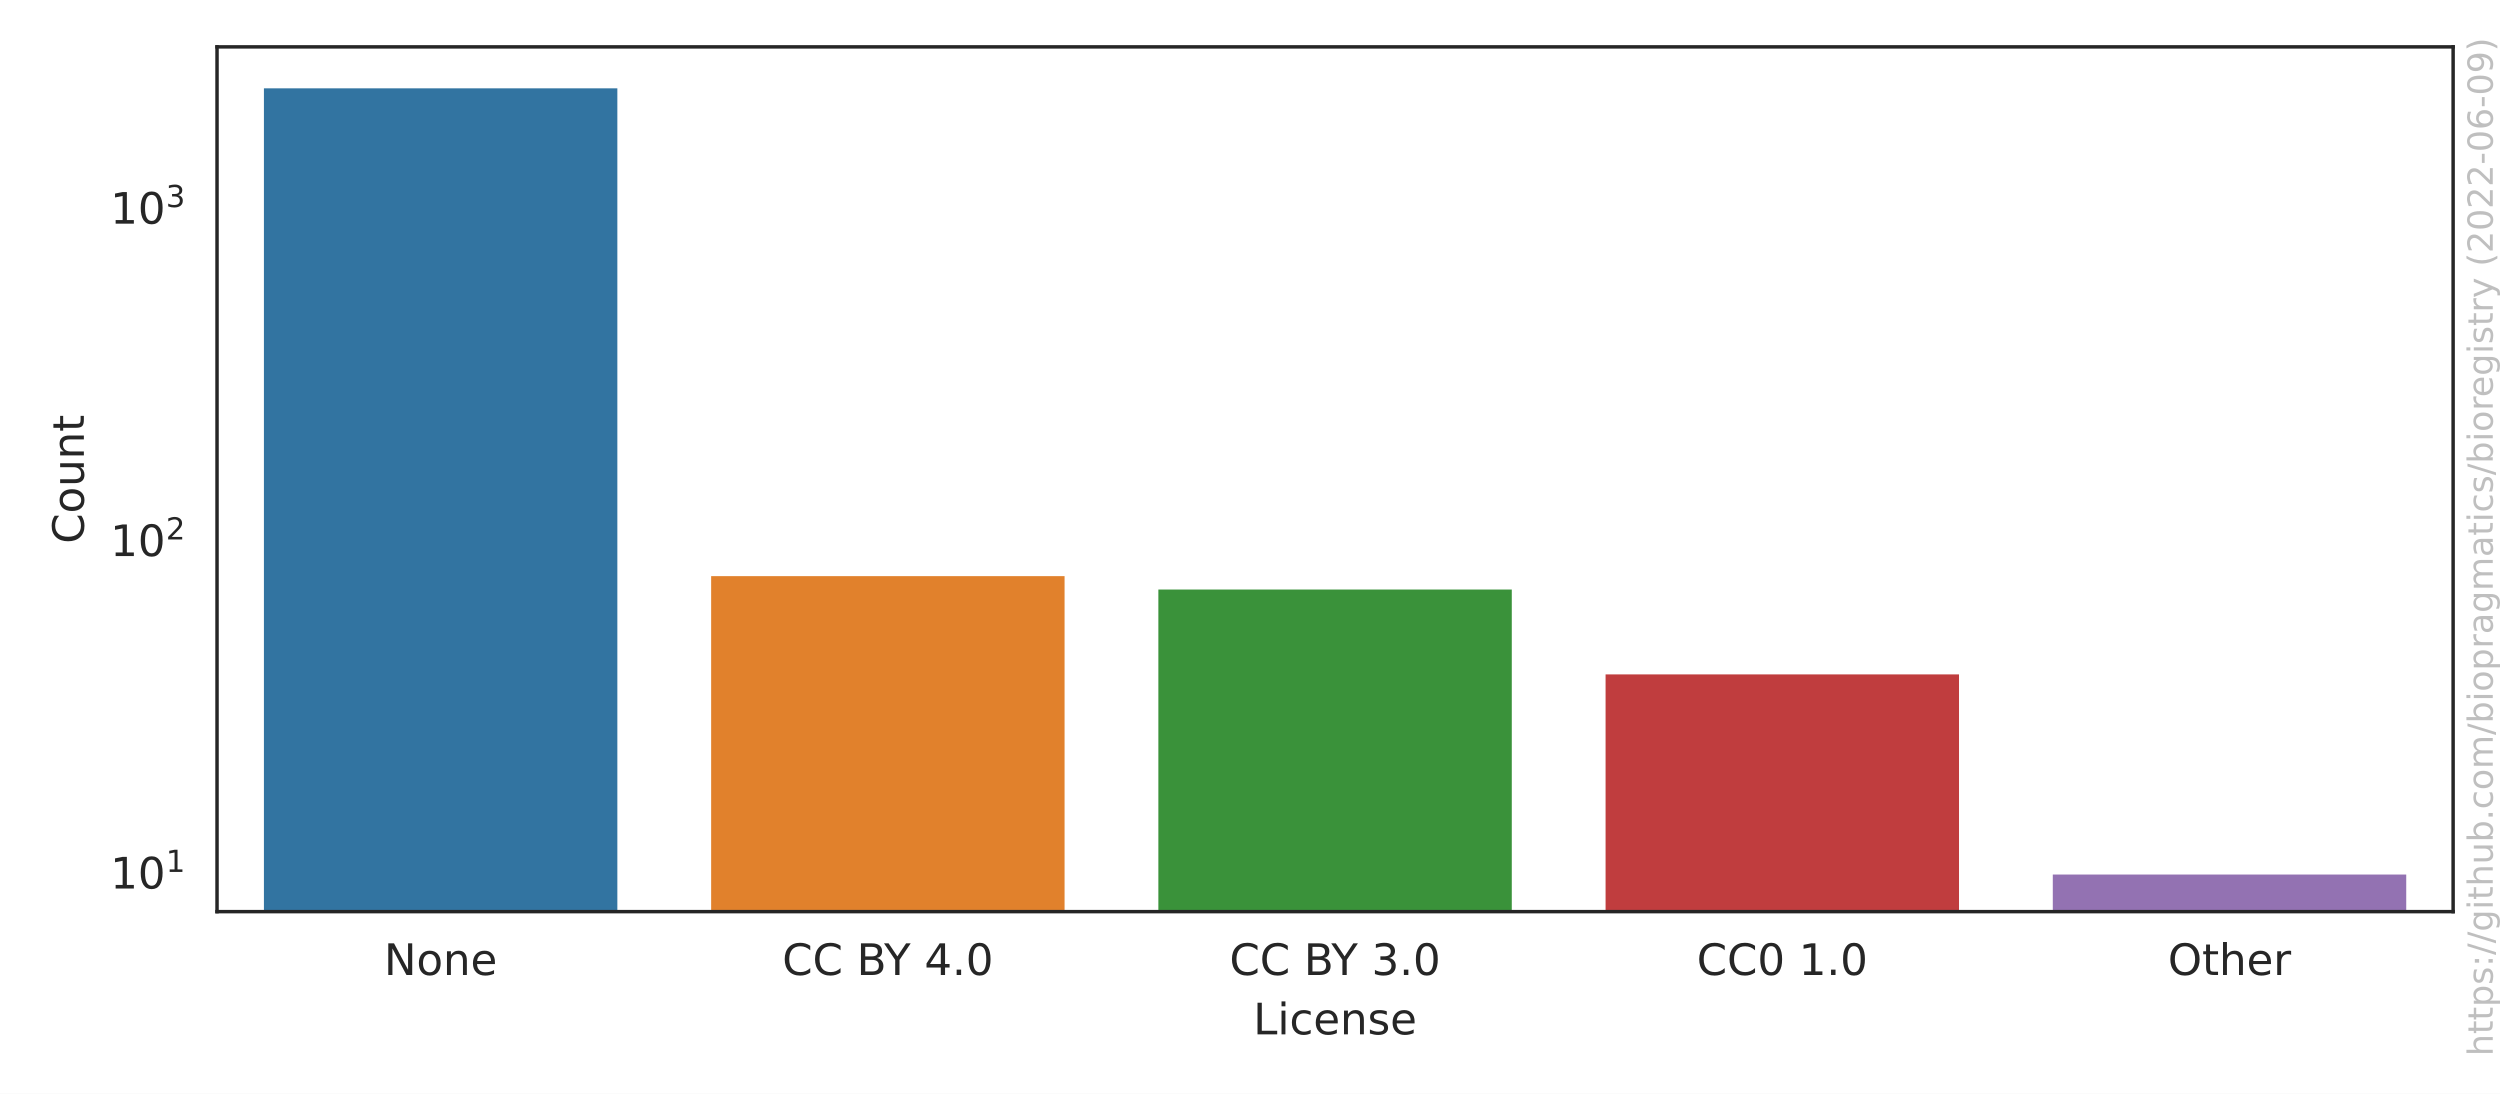
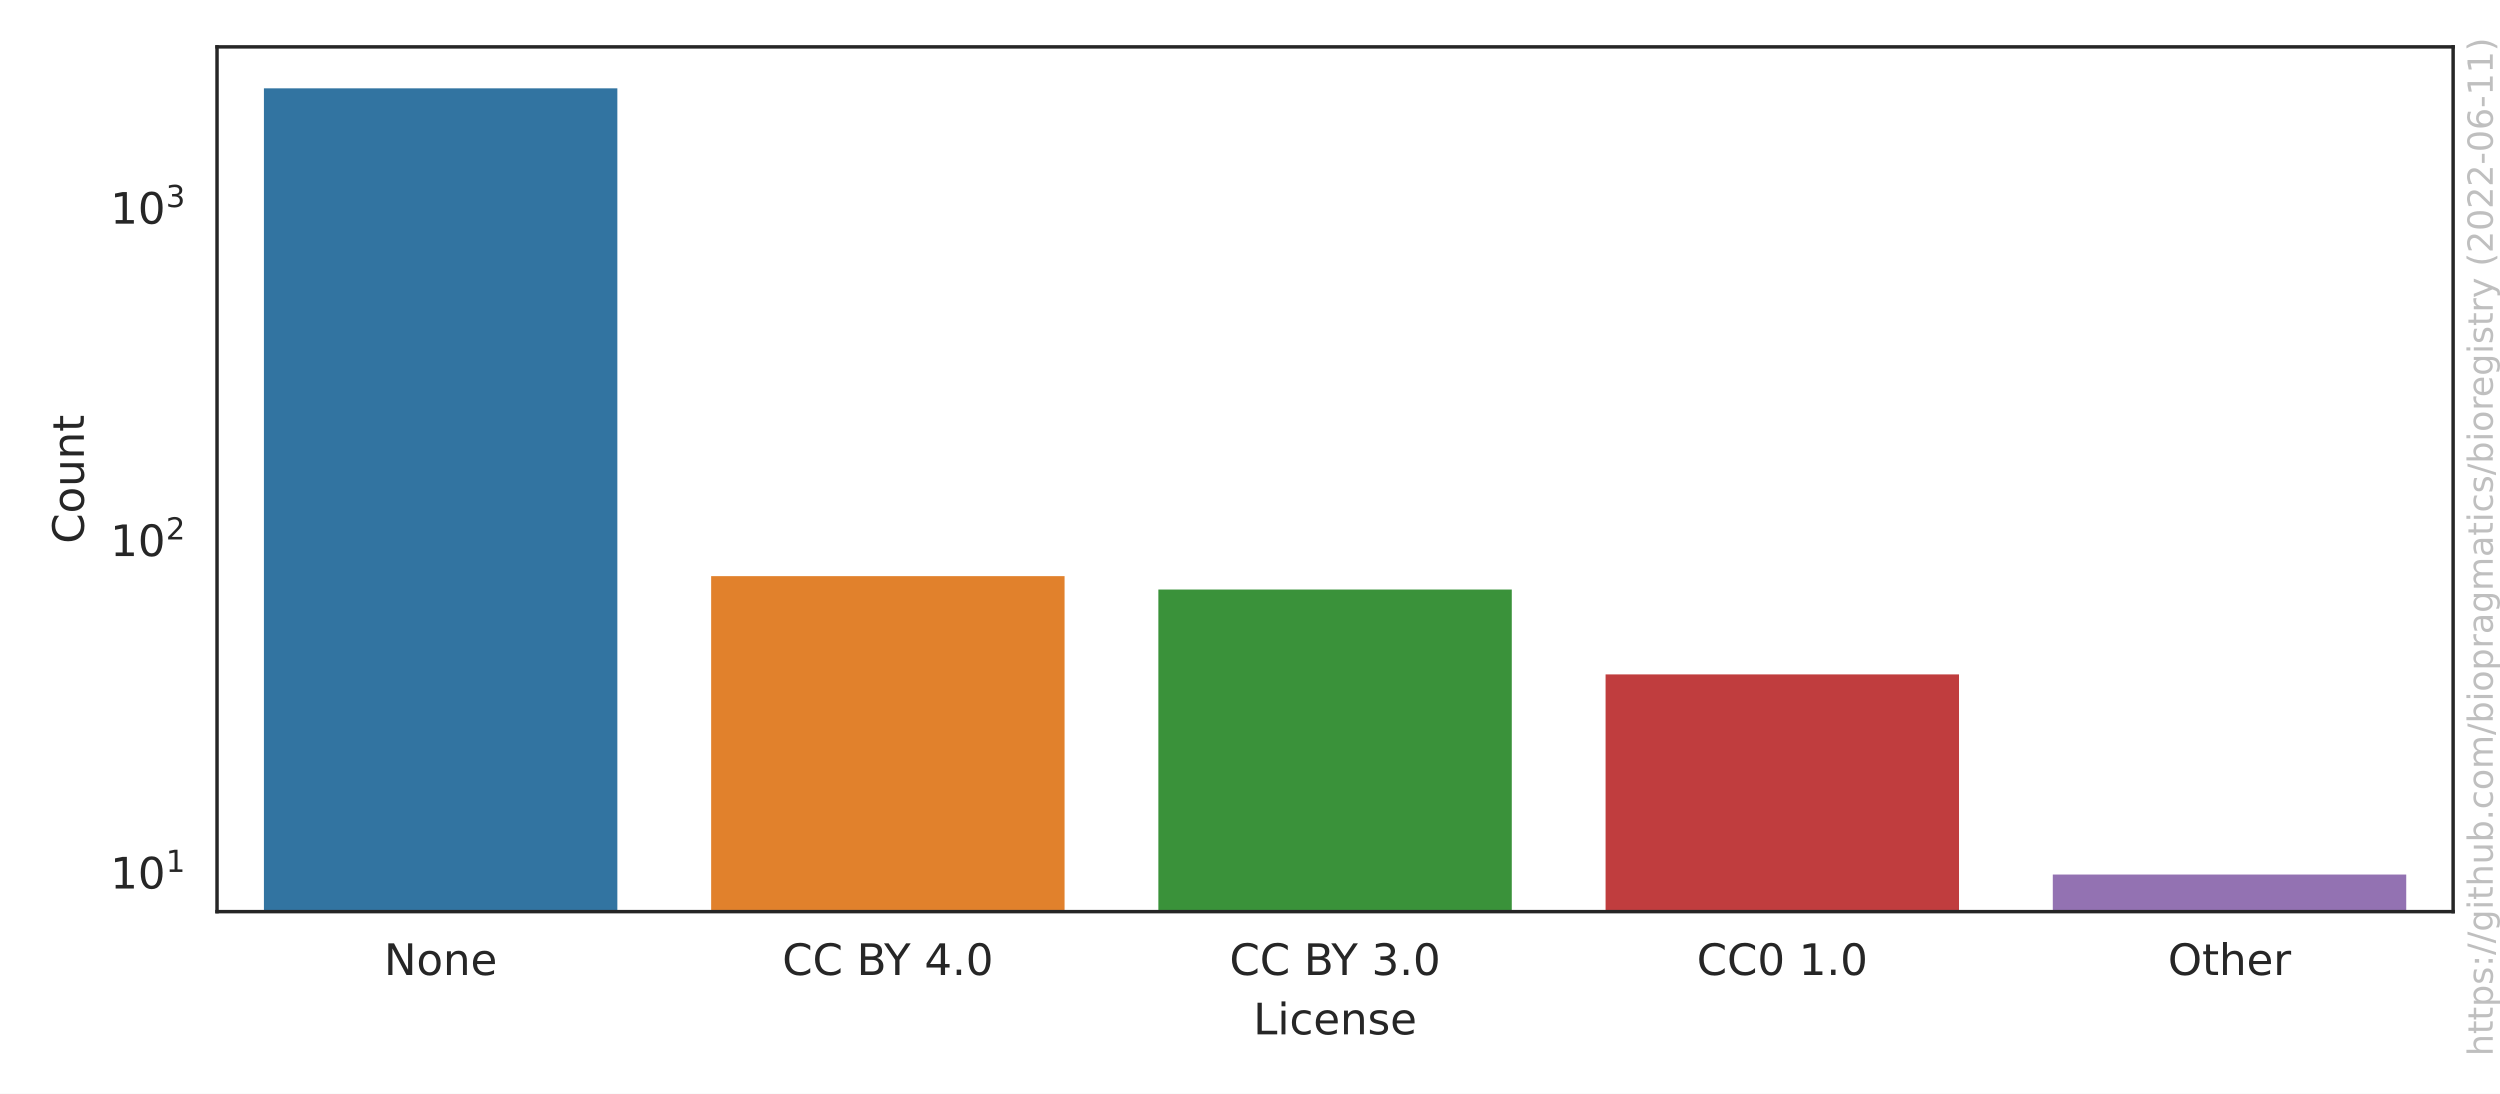
<svg xmlns="http://www.w3.org/2000/svg" xmlns:xlink="http://www.w3.org/1999/xlink" width="576pt" height="252pt" viewBox="0 0 576 252" version="1.1">
  <defs>
    <style type="text/css">*{stroke-linejoin: round; stroke-linecap: butt}</style>
  </defs>
  <g id="figure_1">
    <g id="patch_1">
      <path d="M 0 252  L 576 252  L 576 0  L 0 0  z " style="fill: #ffffff" />
    </g>
    <g id="axes_1">
      <g id="patch_2">
        <path d="M 50.003 210.04  L 565.2 210.04  L 565.2 10.8  L 50.003 10.8  z " style="fill: #ffffff" />
      </g>
      <g id="matplotlib.axis_1">
        <g id="xtick_1">
          <g id="text_1">
            <g style="fill: #262626" transform="translate(88.4771 224.6384)scale(0.1 -0.1)">
              <defs>
                <path id="DejaVuSans-4e" d="M 628 4666  L 1478 4666  L 3547 763  L 3547 4666  L 4159 4666  L 4159 0  L 3309 0  L 1241 3903  L 1241 0  L 628 0  L 628 4666  z " transform="scale(0.015625)" />
                <path id="DejaVuSans-6f" d="M 1959 3097  Q 1497 3097 1228 2736  Q 959 2375 959 1747  Q 959 1119 1226 758  Q 1494 397 1959 397  Q 2419 397 2687 759  Q 2956 1122 2956 1747  Q 2956 2369 2687 2733  Q 2419 3097 1959 3097  z M 1959 3584  Q 2709 3584 3137 3096  Q 3566 2609 3566 1747  Q 3566 888 3137 398  Q 2709 -91 1959 -91  Q 1206 -91 779 398  Q 353 888 353 1747  Q 353 2609 779 3096  Q 1206 3584 1959 3584  z " transform="scale(0.015625)" />
                <path id="DejaVuSans-6e" d="M 3513 2113  L 3513 0  L 2938 0  L 2938 2094  Q 2938 2591 2744 2837  Q 2550 3084 2163 3084  Q 1697 3084 1428 2787  Q 1159 2491 1159 1978  L 1159 0  L 581 0  L 581 3500  L 1159 3500  L 1159 2956  Q 1366 3272 1645 3428  Q 1925 3584 2291 3584  Q 2894 3584 3203 3211  Q 3513 2838 3513 2113  z " transform="scale(0.015625)" />
                <path id="DejaVuSans-65" d="M 3597 1894  L 3597 1613  L 953 1613  Q 991 1019 1311 708  Q 1631 397 2203 397  Q 2534 397 2845 478  Q 3156 559 3463 722  L 3463 178  Q 3153 47 2828 -22  Q 2503 -91 2169 -91  Q 1331 -91 842 396  Q 353 884 353 1716  Q 353 2575 817 3079  Q 1281 3584 2069 3584  Q 2775 3584 3186 3129  Q 3597 2675 3597 1894  z M 3022 2063  Q 3016 2534 2758 2815  Q 2500 3097 2075 3097  Q 1594 3097 1305 2825  Q 1016 2553 972 2059  L 3022 2063  z " transform="scale(0.015625)" />
              </defs>
              <use xlink:href="#DejaVuSans-4e" />
              <use xlink:href="#DejaVuSans-6f" x="74.805" />
              <use xlink:href="#DejaVuSans-6e" x="135.986" />
              <use xlink:href="#DejaVuSans-65" x="199.365" />
            </g>
          </g>
        </g>
        <g id="xtick_2">
          <g id="text_2">
            <g style="fill: #262626" transform="translate(180.24 224.6384)scale(0.1 -0.1)">
              <defs>
                <path id="DejaVuSans-43" d="M 4122 4306  L 4122 3641  Q 3803 3938 3442 4084  Q 3081 4231 2675 4231  Q 1875 4231 1450 3742  Q 1025 3253 1025 2328  Q 1025 1406 1450 917  Q 1875 428 2675 428  Q 3081 428 3442 575  Q 3803 722 4122 1019  L 4122 359  Q 3791 134 3420 21  Q 3050 -91 2638 -91  Q 1578 -91 968 557  Q 359 1206 359 2328  Q 359 3453 968 4101  Q 1578 4750 2638 4750  Q 3056 4750 3426 4639  Q 3797 4528 4122 4306  z " transform="scale(0.015625)" />
                <path id="DejaVuSans-20" transform="scale(0.015625)" />
                <path id="DejaVuSans-42" d="M 1259 2228  L 1259 519  L 2272 519  Q 2781 519 3026 730  Q 3272 941 3272 1375  Q 3272 1813 3026 2020  Q 2781 2228 2272 2228  L 1259 2228  z M 1259 4147  L 1259 2741  L 2194 2741  Q 2656 2741 2882 2914  Q 3109 3088 3109 3444  Q 3109 3797 2882 3972  Q 2656 4147 2194 4147  L 1259 4147  z M 628 4666  L 2241 4666  Q 2963 4666 3353 4366  Q 3744 4066 3744 3513  Q 3744 3084 3544 2831  Q 3344 2578 2956 2516  Q 3422 2416 3680 2098  Q 3938 1781 3938 1306  Q 3938 681 3513 340  Q 3088 0 2303 0  L 628 0  L 628 4666  z " transform="scale(0.015625)" />
                <path id="DejaVuSans-59" d="M -13 4666  L 666 4666  L 1959 2747  L 3244 4666  L 3922 4666  L 2272 2222  L 2272 0  L 1638 0  L 1638 2222  L -13 4666  z " transform="scale(0.015625)" />
                <path id="DejaVuSans-34" d="M 2419 4116  L 825 1625  L 2419 1625  L 2419 4116  z M 2253 4666  L 3047 4666  L 3047 1625  L 3713 1625  L 3713 1100  L 3047 1100  L 3047 0  L 2419 0  L 2419 1100  L 313 1100  L 313 1709  L 2253 4666  z " transform="scale(0.015625)" />
                <path id="DejaVuSans-2e" d="M 684 794  L 1344 794  L 1344 0  L 684 0  L 684 794  z " transform="scale(0.015625)" />
                <path id="DejaVuSans-30" d="M 2034 4250  Q 1547 4250 1301 3770  Q 1056 3291 1056 2328  Q 1056 1369 1301 889  Q 1547 409 2034 409  Q 2525 409 2770 889  Q 3016 1369 3016 2328  Q 3016 3291 2770 3770  Q 2525 4250 2034 4250  z M 2034 4750  Q 2819 4750 3233 4129  Q 3647 3509 3647 2328  Q 3647 1150 3233 529  Q 2819 -91 2034 -91  Q 1250 -91 836 529  Q 422 1150 422 2328  Q 422 3509 836 4129  Q 1250 4750 2034 4750  z " transform="scale(0.015625)" />
              </defs>
              <use xlink:href="#DejaVuSans-43" />
              <use xlink:href="#DejaVuSans-43" x="69.824" />
              <use xlink:href="#DejaVuSans-20" x="139.648" />
              <use xlink:href="#DejaVuSans-42" x="171.436" />
              <use xlink:href="#DejaVuSans-59" x="234.539" />
              <use xlink:href="#DejaVuSans-20" x="295.623" />
              <use xlink:href="#DejaVuSans-34" x="327.41" />
              <use xlink:href="#DejaVuSans-2e" x="391.033" />
              <use xlink:href="#DejaVuSans-30" x="422.82" />
            </g>
          </g>
        </g>
        <g id="xtick_3">
          <g id="text_3">
            <g style="fill: #262626" transform="translate(283.2795 224.6384)scale(0.1 -0.1)">
              <defs>
                <path id="DejaVuSans-33" d="M 2597 2516  Q 3050 2419 3304 2112  Q 3559 1806 3559 1356  Q 3559 666 3084 287  Q 2609 -91 1734 -91  Q 1441 -91 1130 -33  Q 819 25 488 141  L 488 750  Q 750 597 1062 519  Q 1375 441 1716 441  Q 2309 441 2620 675  Q 2931 909 2931 1356  Q 2931 1769 2642 2001  Q 2353 2234 1838 2234  L 1294 2234  L 1294 2753  L 1863 2753  Q 2328 2753 2575 2939  Q 2822 3125 2822 3475  Q 2822 3834 2567 4026  Q 2313 4219 1838 4219  Q 1578 4219 1281 4162  Q 984 4106 628 3988  L 628 4550  Q 988 4650 1302 4700  Q 1616 4750 1894 4750  Q 2613 4750 3031 4423  Q 3450 4097 3450 3541  Q 3450 3153 3228 2886  Q 3006 2619 2597 2516  z " transform="scale(0.015625)" />
              </defs>
              <use xlink:href="#DejaVuSans-43" />
              <use xlink:href="#DejaVuSans-43" x="69.824" />
              <use xlink:href="#DejaVuSans-20" x="139.648" />
              <use xlink:href="#DejaVuSans-42" x="171.436" />
              <use xlink:href="#DejaVuSans-59" x="234.539" />
              <use xlink:href="#DejaVuSans-20" x="295.623" />
              <use xlink:href="#DejaVuSans-33" x="327.41" />
              <use xlink:href="#DejaVuSans-2e" x="391.033" />
              <use xlink:href="#DejaVuSans-30" x="422.82" />
            </g>
          </g>
        </g>
        <g id="xtick_4">
          <g id="text_4">
            <g style="fill: #262626" transform="translate(390.9361 224.6384)scale(0.1 -0.1)">
              <defs>
                <path id="DejaVuSans-31" d="M 794 531  L 1825 531  L 1825 4091  L 703 3866  L 703 4441  L 1819 4666  L 2450 4666  L 2450 531  L 3481 531  L 3481 0  L 794 0  L 794 531  z " transform="scale(0.015625)" />
              </defs>
              <use xlink:href="#DejaVuSans-43" />
              <use xlink:href="#DejaVuSans-43" x="69.824" />
              <use xlink:href="#DejaVuSans-30" x="139.648" />
              <use xlink:href="#DejaVuSans-20" x="203.271" />
              <use xlink:href="#DejaVuSans-31" x="235.059" />
              <use xlink:href="#DejaVuSans-2e" x="298.682" />
              <use xlink:href="#DejaVuSans-30" x="330.469" />
            </g>
          </g>
        </g>
        <g id="xtick_5">
          <g id="text_5">
            <g style="fill: #262626" transform="translate(499.4834 224.6384)scale(0.1 -0.1)">
              <defs>
                <path id="DejaVuSans-4f" d="M 2522 4238  Q 1834 4238 1429 3725  Q 1025 3213 1025 2328  Q 1025 1447 1429 934  Q 1834 422 2522 422  Q 3209 422 3611 934  Q 4013 1447 4013 2328  Q 4013 3213 3611 3725  Q 3209 4238 2522 4238  z M 2522 4750  Q 3503 4750 4090 4092  Q 4678 3434 4678 2328  Q 4678 1225 4090 567  Q 3503 -91 2522 -91  Q 1538 -91 948 565  Q 359 1222 359 2328  Q 359 3434 948 4092  Q 1538 4750 2522 4750  z " transform="scale(0.015625)" />
                <path id="DejaVuSans-74" d="M 1172 4494  L 1172 3500  L 2356 3500  L 2356 3053  L 1172 3053  L 1172 1153  Q 1172 725 1289 603  Q 1406 481 1766 481  L 2356 481  L 2356 0  L 1766 0  Q 1100 0 847 248  Q 594 497 594 1153  L 594 3053  L 172 3053  L 172 3500  L 594 3500  L 594 4494  L 1172 4494  z " transform="scale(0.015625)" />
                <path id="DejaVuSans-68" d="M 3513 2113  L 3513 0  L 2938 0  L 2938 2094  Q 2938 2591 2744 2837  Q 2550 3084 2163 3084  Q 1697 3084 1428 2787  Q 1159 2491 1159 1978  L 1159 0  L 581 0  L 581 4863  L 1159 4863  L 1159 2956  Q 1366 3272 1645 3428  Q 1925 3584 2291 3584  Q 2894 3584 3203 3211  Q 3513 2838 3513 2113  z " transform="scale(0.015625)" />
                <path id="DejaVuSans-72" d="M 2631 2963  Q 2534 3019 2420 3045  Q 2306 3072 2169 3072  Q 1681 3072 1420 2755  Q 1159 2438 1159 1844  L 1159 0  L 581 0  L 581 3500  L 1159 3500  L 1159 2956  Q 1341 3275 1631 3429  Q 1922 3584 2338 3584  Q 2397 3584 2469 3576  Q 2541 3569 2628 3553  L 2631 2963  z " transform="scale(0.015625)" />
              </defs>
              <use xlink:href="#DejaVuSans-4f" />
              <use xlink:href="#DejaVuSans-74" x="78.711" />
              <use xlink:href="#DejaVuSans-68" x="117.92" />
              <use xlink:href="#DejaVuSans-65" x="181.299" />
              <use xlink:href="#DejaVuSans-72" x="242.822" />
            </g>
          </g>
        </g>
        <g id="text_6">
          <g style="fill: #262626" transform="translate(288.7506 238.3166)scale(0.1 -0.1)">
            <defs>
              <path id="DejaVuSans-4c" d="M 628 4666  L 1259 4666  L 1259 531  L 3531 531  L 3531 0  L 628 0  L 628 4666  z " transform="scale(0.015625)" />
              <path id="DejaVuSans-69" d="M 603 3500  L 1178 3500  L 1178 0  L 603 0  L 603 3500  z M 603 4863  L 1178 4863  L 1178 4134  L 603 4134  L 603 4863  z " transform="scale(0.015625)" />
              <path id="DejaVuSans-63" d="M 3122 3366  L 3122 2828  Q 2878 2963 2633 3030  Q 2388 3097 2138 3097  Q 1578 3097 1268 2742  Q 959 2388 959 1747  Q 959 1106 1268 751  Q 1578 397 2138 397  Q 2388 397 2633 464  Q 2878 531 3122 666  L 3122 134  Q 2881 22 2623 -34  Q 2366 -91 2075 -91  Q 1284 -91 818 406  Q 353 903 353 1747  Q 353 2603 823 3093  Q 1294 3584 2113 3584  Q 2378 3584 2631 3529  Q 2884 3475 3122 3366  z " transform="scale(0.015625)" />
              <path id="DejaVuSans-73" d="M 2834 3397  L 2834 2853  Q 2591 2978 2328 3040  Q 2066 3103 1784 3103  Q 1356 3103 1142 2972  Q 928 2841 928 2578  Q 928 2378 1081 2264  Q 1234 2150 1697 2047  L 1894 2003  Q 2506 1872 2764 1633  Q 3022 1394 3022 966  Q 3022 478 2636 193  Q 2250 -91 1575 -91  Q 1294 -91 989 -36  Q 684 19 347 128  L 347 722  Q 666 556 975 473  Q 1284 391 1588 391  Q 1994 391 2212 530  Q 2431 669 2431 922  Q 2431 1156 2273 1281  Q 2116 1406 1581 1522  L 1381 1569  Q 847 1681 609 1914  Q 372 2147 372 2553  Q 372 3047 722 3315  Q 1072 3584 1716 3584  Q 2034 3584 2315 3537  Q 2597 3491 2834 3397  z " transform="scale(0.015625)" />
            </defs>
            <use xlink:href="#DejaVuSans-4c" />
            <use xlink:href="#DejaVuSans-69" x="55.713" />
            <use xlink:href="#DejaVuSans-63" x="83.496" />
            <use xlink:href="#DejaVuSans-65" x="138.477" />
            <use xlink:href="#DejaVuSans-6e" x="200" />
            <use xlink:href="#DejaVuSans-73" x="263.379" />
            <use xlink:href="#DejaVuSans-65" x="315.479" />
          </g>
        </g>
      </g>
      <g id="matplotlib.axis_2">
        <g id="ytick_1">
          <g id="text_7">
            <g style="fill: #262626" transform="translate(25.40269 204.7829)scale(0.1 -0.1)">
              <use xlink:href="#DejaVuSans-31" transform="translate(0 0.684375)" />
              <use xlink:href="#DejaVuSans-30" transform="translate(63.62305 0.684375)" />
              <use xlink:href="#DejaVuSans-31" transform="translate(128.2031 38.96563)scale(0.7)" />
            </g>
          </g>
        </g>
        <g id="ytick_2">
          <g id="text_8">
            <g style="fill: #262626" transform="translate(25.40269 128.1999)scale(0.1 -0.1)">
              <defs>
                <path id="DejaVuSans-32" d="M 1228 531  L 3431 531  L 3431 0  L 469 0  L 469 531  Q 828 903 1448 1529  Q 2069 2156 2228 2338  Q 2531 2678 2651 2914  Q 2772 3150 2772 3378  Q 2772 3750 2511 3984  Q 2250 4219 1831 4219  Q 1534 4219 1204 4116  Q 875 4013 500 3803  L 500 4441  Q 881 4594 1212 4672  Q 1544 4750 1819 4750  Q 2544 4750 2975 4387  Q 3406 4025 3406 3419  Q 3406 3131 3298 2873  Q 3191 2616 2906 2266  Q 2828 2175 2409 1742  Q 1991 1309 1228 531  z " transform="scale(0.015625)" />
              </defs>
              <use xlink:href="#DejaVuSans-31" transform="translate(0 0.765625)" />
              <use xlink:href="#DejaVuSans-30" transform="translate(63.62305 0.765625)" />
              <use xlink:href="#DejaVuSans-32" transform="translate(128.2031 39.04688)scale(0.7)" />
            </g>
          </g>
        </g>
        <g id="ytick_3">
          <g id="text_9">
            <g style="fill: #262626" transform="translate(25.40269 51.61703)scale(0.1 -0.1)">
              <use xlink:href="#DejaVuSans-31" transform="translate(0 0.765625)" />
              <use xlink:href="#DejaVuSans-30" transform="translate(63.62305 0.765625)" />
              <use xlink:href="#DejaVuSans-33" transform="translate(128.2031 39.04688)scale(0.7)" />
            </g>
          </g>
        </g>
        <g id="ytick_4" />
        <g id="ytick_5" />
        <g id="ytick_6" />
        <g id="ytick_7" />
        <g id="ytick_8" />
        <g id="ytick_9" />
        <g id="ytick_10" />
        <g id="ytick_11" />
        <g id="ytick_12" />
        <g id="ytick_13" />
        <g id="ytick_14" />
        <g id="ytick_15" />
        <g id="ytick_16" />
        <g id="ytick_17" />
        <g id="ytick_18" />
        <g id="ytick_19" />
        <g id="ytick_20" />
        <g id="ytick_21" />
        <g id="ytick_22" />
        <g id="ytick_23" />
        <g id="text_10">
          <g style="fill: #262626" transform="translate(19.323 125.2684)rotate(-90)scale(0.1 -0.1)">
            <defs>
              <path id="DejaVuSans-75" d="M 544 1381  L 544 3500  L 1119 3500  L 1119 1403  Q 1119 906 1312 657  Q 1506 409 1894 409  Q 2359 409 2629 706  Q 2900 1003 2900 1516  L 2900 3500  L 3475 3500  L 3475 0  L 2900 0  L 2900 538  Q 2691 219 2414 64  Q 2138 -91 1772 -91  Q 1169 -91 856 284  Q 544 659 544 1381  z M 1991 3584  L 1991 3584  z " transform="scale(0.015625)" />
            </defs>
            <use xlink:href="#DejaVuSans-43" />
            <use xlink:href="#DejaVuSans-6f" x="69.824" />
            <use xlink:href="#DejaVuSans-75" x="131.006" />
            <use xlink:href="#DejaVuSans-6e" x="194.385" />
            <use xlink:href="#DejaVuSans-74" x="257.764" />
          </g>
        </g>
      </g>
      <g id="patch_3">
        <path d="M 60.307 76860.478  L 142.738 76860.478  L 142.738 19.856  L 60.307 19.856  z " clip-path="url(#p89d8e77453)" style="fill: #3274a1; stroke: #ffffff; stroke-linejoin: miter" />
      </g>
      <g id="patch_4">
        <path d="M 163.346 76860.478  L 245.778 76860.478  L 245.778 132.241  L 163.346 132.241  z " clip-path="url(#p89d8e77453)" style="fill: #e1812c; stroke: #ffffff; stroke-linejoin: miter" />
      </g>
      <g id="patch_5">
        <path d="M 266.386 76860.478  L 348.817 76860.478  L 348.817 135.327  L 266.386 135.327  z " clip-path="url(#p89d8e77453)" style="fill: #3a923a; stroke: #ffffff; stroke-linejoin: miter" />
      </g>
      <g id="patch_6">
        <path d="M 369.425 76860.478  L 451.857 76860.478  L 451.857 154.876  L 369.425 154.876  z " clip-path="url(#p89d8e77453)" style="fill: #c03d3e; stroke: #ffffff; stroke-linejoin: miter" />
      </g>
      <g id="patch_7">
        <path d="M 472.464 76860.478  L 554.896 76860.478  L 554.896 200.984  L 472.464 200.984  z " clip-path="url(#p89d8e77453)" style="fill: #9372b2; stroke: #ffffff; stroke-linejoin: miter" />
      </g>
      <g id="patch_8">
        <path d="M 50.003 210.04  L 50.003 10.8  " style="fill: none; stroke: #262626; stroke-width: 0.8; stroke-linejoin: miter; stroke-linecap: square" />
      </g>
      <g id="patch_9">
        <path d="M 565.2 210.04  L 565.2 10.8  " style="fill: none; stroke: #262626; stroke-width: 0.8; stroke-linejoin: miter; stroke-linecap: square" />
      </g>
      <g id="patch_10">
        <path d="M 50.003 210.04  L 565.2 210.04  " style="fill: none; stroke: #262626; stroke-width: 0.8; stroke-linejoin: miter; stroke-linecap: square" />
      </g>
      <g id="patch_11">
        <path d="M 50.003 10.8  L 565.2 10.8  " style="fill: none; stroke: #262626; stroke-width: 0.8; stroke-linejoin: miter; stroke-linecap: square" />
      </g>
    </g>
    <g id="text_11">
      <g style="fill: #808080; opacity: 0.5" transform="translate(574.3362 243.3237)rotate(-90)scale(0.08 -0.08)">
        <defs>
          <path id="DejaVuSans-70" d="M 1159 525  L 1159 -1331  L 581 -1331  L 581 3500  L 1159 3500  L 1159 2969  Q 1341 3281 1617 3432  Q 1894 3584 2278 3584  Q 2916 3584 3314 3078  Q 3713 2572 3713 1747  Q 3713 922 3314 415  Q 2916 -91 2278 -91  Q 1894 -91 1617 61  Q 1341 213 1159 525  z M 3116 1747  Q 3116 2381 2855 2742  Q 2594 3103 2138 3103  Q 1681 3103 1420 2742  Q 1159 2381 1159 1747  Q 1159 1113 1420 752  Q 1681 391 2138 391  Q 2594 391 2855 752  Q 3116 1113 3116 1747  z " transform="scale(0.015625)" />
          <path id="DejaVuSans-3a" d="M 750 794  L 1409 794  L 1409 0  L 750 0  L 750 794  z M 750 3309  L 1409 3309  L 1409 2516  L 750 2516  L 750 3309  z " transform="scale(0.015625)" />
          <path id="DejaVuSans-2f" d="M 1625 4666  L 2156 4666  L 531 -594  L 0 -594  L 1625 4666  z " transform="scale(0.015625)" />
          <path id="DejaVuSans-67" d="M 2906 1791  Q 2906 2416 2648 2759  Q 2391 3103 1925 3103  Q 1463 3103 1205 2759  Q 947 2416 947 1791  Q 947 1169 1205 825  Q 1463 481 1925 481  Q 2391 481 2648 825  Q 2906 1169 2906 1791  z M 3481 434  Q 3481 -459 3084 -895  Q 2688 -1331 1869 -1331  Q 1566 -1331 1297 -1286  Q 1028 -1241 775 -1147  L 775 -588  Q 1028 -725 1275 -790  Q 1522 -856 1778 -856  Q 2344 -856 2625 -561  Q 2906 -266 2906 331  L 2906 616  Q 2728 306 2450 153  Q 2172 0 1784 0  Q 1141 0 747 490  Q 353 981 353 1791  Q 353 2603 747 3093  Q 1141 3584 1784 3584  Q 2172 3584 2450 3431  Q 2728 3278 2906 2969  L 2906 3500  L 3481 3500  L 3481 434  z " transform="scale(0.015625)" />
          <path id="DejaVuSans-62" d="M 3116 1747  Q 3116 2381 2855 2742  Q 2594 3103 2138 3103  Q 1681 3103 1420 2742  Q 1159 2381 1159 1747  Q 1159 1113 1420 752  Q 1681 391 2138 391  Q 2594 391 2855 752  Q 3116 1113 3116 1747  z M 1159 2969  Q 1341 3281 1617 3432  Q 1894 3584 2278 3584  Q 2916 3584 3314 3078  Q 3713 2572 3713 1747  Q 3713 922 3314 415  Q 2916 -91 2278 -91  Q 1894 -91 1617 61  Q 1341 213 1159 525  L 1159 0  L 581 0  L 581 4863  L 1159 4863  L 1159 2969  z " transform="scale(0.015625)" />
          <path id="DejaVuSans-6d" d="M 3328 2828  Q 3544 3216 3844 3400  Q 4144 3584 4550 3584  Q 5097 3584 5394 3201  Q 5691 2819 5691 2113  L 5691 0  L 5113 0  L 5113 2094  Q 5113 2597 4934 2840  Q 4756 3084 4391 3084  Q 3944 3084 3684 2787  Q 3425 2491 3425 1978  L 3425 0  L 2847 0  L 2847 2094  Q 2847 2600 2669 2842  Q 2491 3084 2119 3084  Q 1678 3084 1418 2786  Q 1159 2488 1159 1978  L 1159 0  L 581 0  L 581 3500  L 1159 3500  L 1159 2956  Q 1356 3278 1631 3431  Q 1906 3584 2284 3584  Q 2666 3584 2933 3390  Q 3200 3197 3328 2828  z " transform="scale(0.015625)" />
          <path id="DejaVuSans-61" d="M 2194 1759  Q 1497 1759 1228 1600  Q 959 1441 959 1056  Q 959 750 1161 570  Q 1363 391 1709 391  Q 2188 391 2477 730  Q 2766 1069 2766 1631  L 2766 1759  L 2194 1759  z M 3341 1997  L 3341 0  L 2766 0  L 2766 531  Q 2569 213 2275 61  Q 1981 -91 1556 -91  Q 1019 -91 701 211  Q 384 513 384 1019  Q 384 1609 779 1909  Q 1175 2209 1959 2209  L 2766 2209  L 2766 2266  Q 2766 2663 2505 2880  Q 2244 3097 1772 3097  Q 1472 3097 1187 3025  Q 903 2953 641 2809  L 641 3341  Q 956 3463 1253 3523  Q 1550 3584 1831 3584  Q 2591 3584 2966 3190  Q 3341 2797 3341 1997  z " transform="scale(0.015625)" />
          <path id="DejaVuSans-79" d="M 2059 -325  Q 1816 -950 1584 -1140  Q 1353 -1331 966 -1331  L 506 -1331  L 506 -850  L 844 -850  Q 1081 -850 1212 -737  Q 1344 -625 1503 -206  L 1606 56  L 191 3500  L 800 3500  L 1894 763  L 2988 3500  L 3597 3500  L 2059 -325  z " transform="scale(0.015625)" />
          <path id="DejaVuSans-28" d="M 1984 4856  Q 1566 4138 1362 3434  Q 1159 2731 1159 2009  Q 1159 1288 1364 580  Q 1569 -128 1984 -844  L 1484 -844  Q 1016 -109 783 600  Q 550 1309 550 2009  Q 550 2706 781 3412  Q 1013 4119 1484 4856  L 1984 4856  z " transform="scale(0.015625)" />
          <path id="DejaVuSans-2d" d="M 313 2009  L 1997 2009  L 1997 1497  L 313 1497  L 313 2009  z " transform="scale(0.015625)" />
          <path id="DejaVuSans-36" d="M 2113 2584  Q 1688 2584 1439 2293  Q 1191 2003 1191 1497  Q 1191 994 1439 701  Q 1688 409 2113 409  Q 2538 409 2786 701  Q 3034 994 3034 1497  Q 3034 2003 2786 2293  Q 2538 2584 2113 2584  z M 3366 4563  L 3366 3988  Q 3128 4100 2886 4159  Q 2644 4219 2406 4219  Q 1781 4219 1451 3797  Q 1122 3375 1075 2522  Q 1259 2794 1537 2939  Q 1816 3084 2150 3084  Q 2853 3084 3261 2657  Q 3669 2231 3669 1497  Q 3669 778 3244 343  Q 2819 -91 2113 -91  Q 1303 -91 875 529  Q 447 1150 447 2328  Q 447 3434 972 4092  Q 1497 4750 2381 4750  Q 2619 4750 2861 4703  Q 3103 4656 3366 4563  z " transform="scale(0.015625)" />
-           <path id="DejaVuSans-39" d="M 703 97  L 703 672  Q 941 559 1184 500  Q 1428 441 1663 441  Q 2288 441 2617 861  Q 2947 1281 2994 2138  Q 2813 1869 2534 1725  Q 2256 1581 1919 1581  Q 1219 1581 811 2004  Q 403 2428 403 3163  Q 403 3881 828 4315  Q 1253 4750 1959 4750  Q 2769 4750 3195 4129  Q 3622 3509 3622 2328  Q 3622 1225 3098 567  Q 2575 -91 1691 -91  Q 1453 -91 1209 -44  Q 966 3 703 97  z M 1959 2075  Q 2384 2075 2632 2365  Q 2881 2656 2881 3163  Q 2881 3666 2632 3958  Q 2384 4250 1959 4250  Q 1534 4250 1286 3958  Q 1038 3666 1038 3163  Q 1038 2656 1286 2365  Q 1534 2075 1959 2075  z " transform="scale(0.015625)" />
          <path id="DejaVuSans-29" d="M 513 4856  L 1013 4856  Q 1481 4119 1714 3412  Q 1947 2706 1947 2009  Q 1947 1309 1714 600  Q 1481 -109 1013 -844  L 513 -844  Q 928 -128 1133 580  Q 1338 1288 1338 2009  Q 1338 2731 1133 3434  Q 928 4138 513 4856  z " transform="scale(0.015625)" />
        </defs>
        <use xlink:href="#DejaVuSans-68" />
        <use xlink:href="#DejaVuSans-74" x="63.379" />
        <use xlink:href="#DejaVuSans-74" x="102.588" />
        <use xlink:href="#DejaVuSans-70" x="141.797" />
        <use xlink:href="#DejaVuSans-73" x="205.273" />
        <use xlink:href="#DejaVuSans-3a" x="257.373" />
        <use xlink:href="#DejaVuSans-2f" x="291.064" />
        <use xlink:href="#DejaVuSans-2f" x="324.756" />
        <use xlink:href="#DejaVuSans-67" x="358.447" />
        <use xlink:href="#DejaVuSans-69" x="421.924" />
        <use xlink:href="#DejaVuSans-74" x="449.707" />
        <use xlink:href="#DejaVuSans-68" x="488.916" />
        <use xlink:href="#DejaVuSans-75" x="552.295" />
        <use xlink:href="#DejaVuSans-62" x="615.674" />
        <use xlink:href="#DejaVuSans-2e" x="679.15" />
        <use xlink:href="#DejaVuSans-63" x="710.938" />
        <use xlink:href="#DejaVuSans-6f" x="765.918" />
        <use xlink:href="#DejaVuSans-6d" x="827.1" />
        <use xlink:href="#DejaVuSans-2f" x="924.512" />
        <use xlink:href="#DejaVuSans-62" x="958.203" />
        <use xlink:href="#DejaVuSans-69" x="1021.68" />
        <use xlink:href="#DejaVuSans-6f" x="1049.463" />
        <use xlink:href="#DejaVuSans-70" x="1110.645" />
        <use xlink:href="#DejaVuSans-72" x="1174.121" />
        <use xlink:href="#DejaVuSans-61" x="1215.234" />
        <use xlink:href="#DejaVuSans-67" x="1276.514" />
        <use xlink:href="#DejaVuSans-6d" x="1339.99" />
        <use xlink:href="#DejaVuSans-61" x="1437.402" />
        <use xlink:href="#DejaVuSans-74" x="1498.682" />
        <use xlink:href="#DejaVuSans-69" x="1537.891" />
        <use xlink:href="#DejaVuSans-63" x="1565.674" />
        <use xlink:href="#DejaVuSans-73" x="1620.654" />
        <use xlink:href="#DejaVuSans-2f" x="1672.754" />
        <use xlink:href="#DejaVuSans-62" x="1706.445" />
        <use xlink:href="#DejaVuSans-69" x="1769.922" />
        <use xlink:href="#DejaVuSans-6f" x="1797.705" />
        <use xlink:href="#DejaVuSans-72" x="1858.887" />
        <use xlink:href="#DejaVuSans-65" x="1897.75" />
        <use xlink:href="#DejaVuSans-67" x="1959.273" />
        <use xlink:href="#DejaVuSans-69" x="2022.75" />
        <use xlink:href="#DejaVuSans-73" x="2050.533" />
        <use xlink:href="#DejaVuSans-74" x="2102.633" />
        <use xlink:href="#DejaVuSans-72" x="2141.842" />
        <use xlink:href="#DejaVuSans-79" x="2182.955" />
        <use xlink:href="#DejaVuSans-20" x="2242.135" />
        <use xlink:href="#DejaVuSans-28" x="2273.922" />
        <use xlink:href="#DejaVuSans-32" x="2312.936" />
        <use xlink:href="#DejaVuSans-30" x="2376.559" />
        <use xlink:href="#DejaVuSans-32" x="2440.182" />
        <use xlink:href="#DejaVuSans-32" x="2503.805" />
        <use xlink:href="#DejaVuSans-2d" x="2567.428" />
        <use xlink:href="#DejaVuSans-30" x="2603.512" />
        <use xlink:href="#DejaVuSans-36" x="2667.135" />
        <use xlink:href="#DejaVuSans-2d" x="2730.758" />
-         <use xlink:href="#DejaVuSans-30" x="2766.842" />
-         <use xlink:href="#DejaVuSans-39" x="2830.465" />
+         <use xlink:href="#DejaVuSans-31" x="2766.842" />
+         <use xlink:href="#DejaVuSans-31" x="2830.465" />
        <use xlink:href="#DejaVuSans-29" x="2894.088" />
      </g>
    </g>
  </g>
  <defs>
    <clipPath id="p89d8e77453">
      <rect x="50.003" y="10.8" width="515.197" height="199.24" />
    </clipPath>
  </defs>
</svg>
